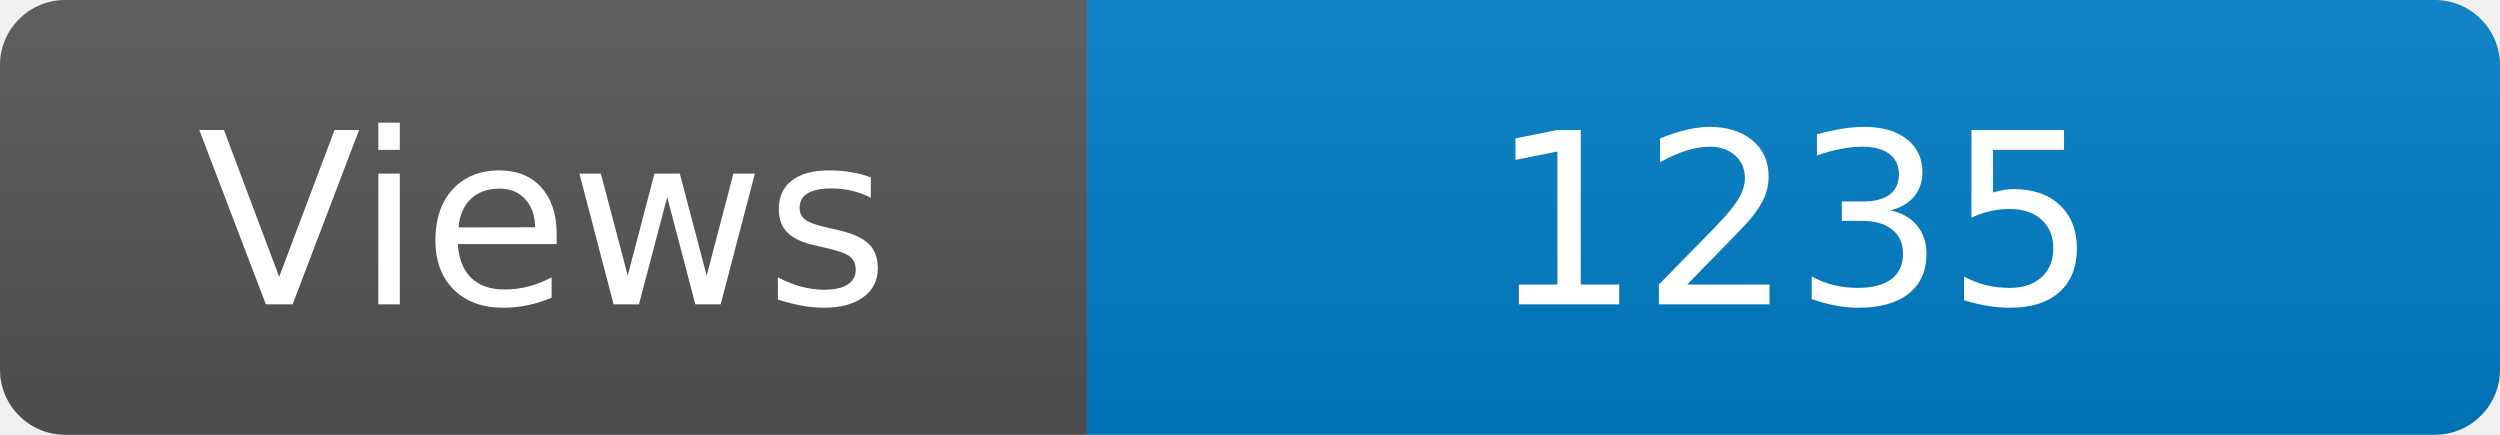
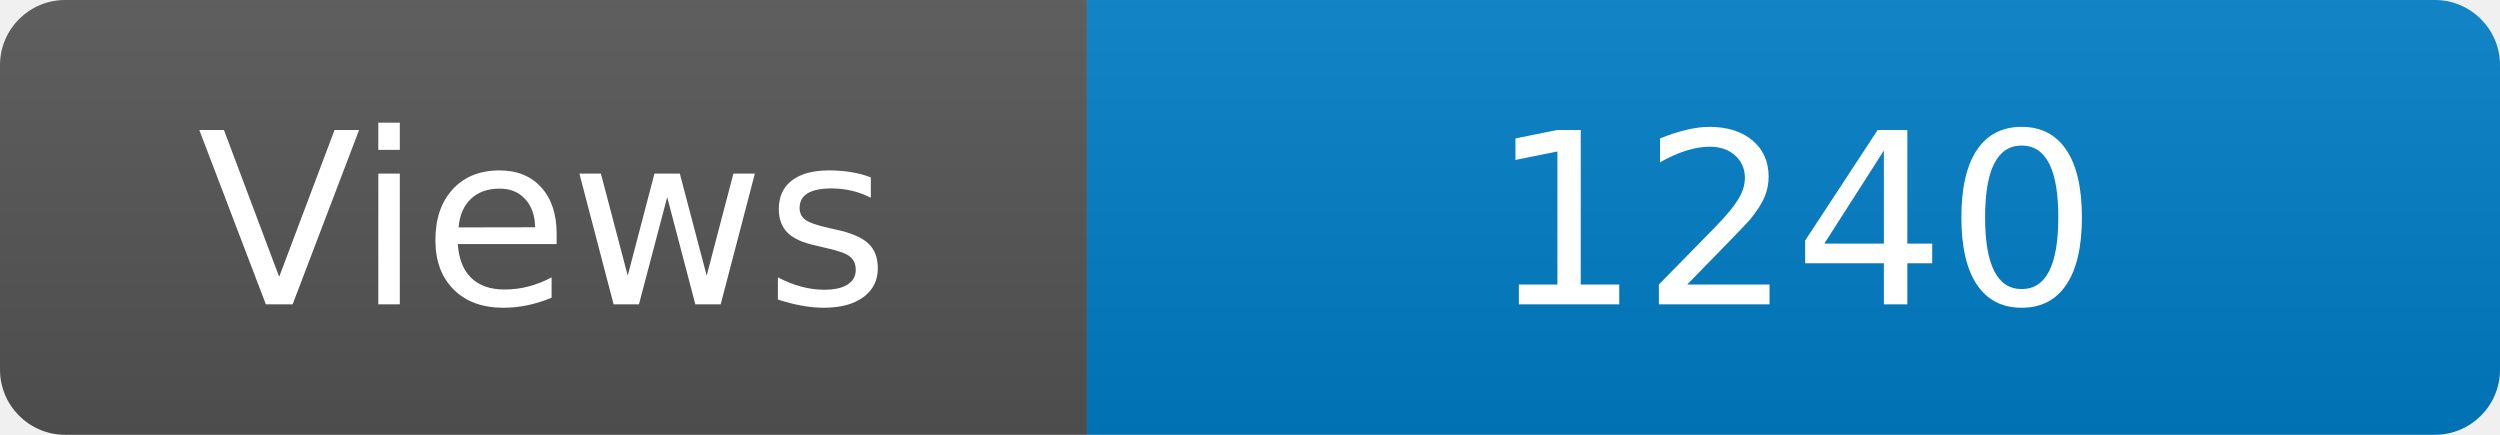
<svg xmlns="http://www.w3.org/2000/svg" width="115" height="20" role="img" aria-label="Maintained?: yes">
  <linearGradient id="s" x2="0" y2="100%">
    <stop offset="0" stop-color="#bbb" stop-opacity=".1" />
    <stop offset="1" stop-opacity=".1" />
  </linearGradient>
  <clipPath id="r">
    <rect width="115" height="20" rx="3" fill="#fff" />
  </clipPath>
  <g clip-path="url(#r)">
    <rect width="50" height="20" fill="#555" />
    <rect x="50" width="160" height="20" fill="#007ec6" />
    <rect width="115" height="20" fill="url(#s)" />
  </g>
  <g fill="#fff" text-anchor="middle" font-family="Verdana,Geneva,DejaVu Sans,sans-serif" font-size="110">
    <text x="250" y="140" transform="scale(.1)" fill="#fff">Views</text>
-     <text x="825" y="140" transform="scale(.1)" fill="#fff">1235</text>
+     <text x="825" y="140" transform="scale(.1)" fill="#fff">1240</text>
  </g>
</svg>
